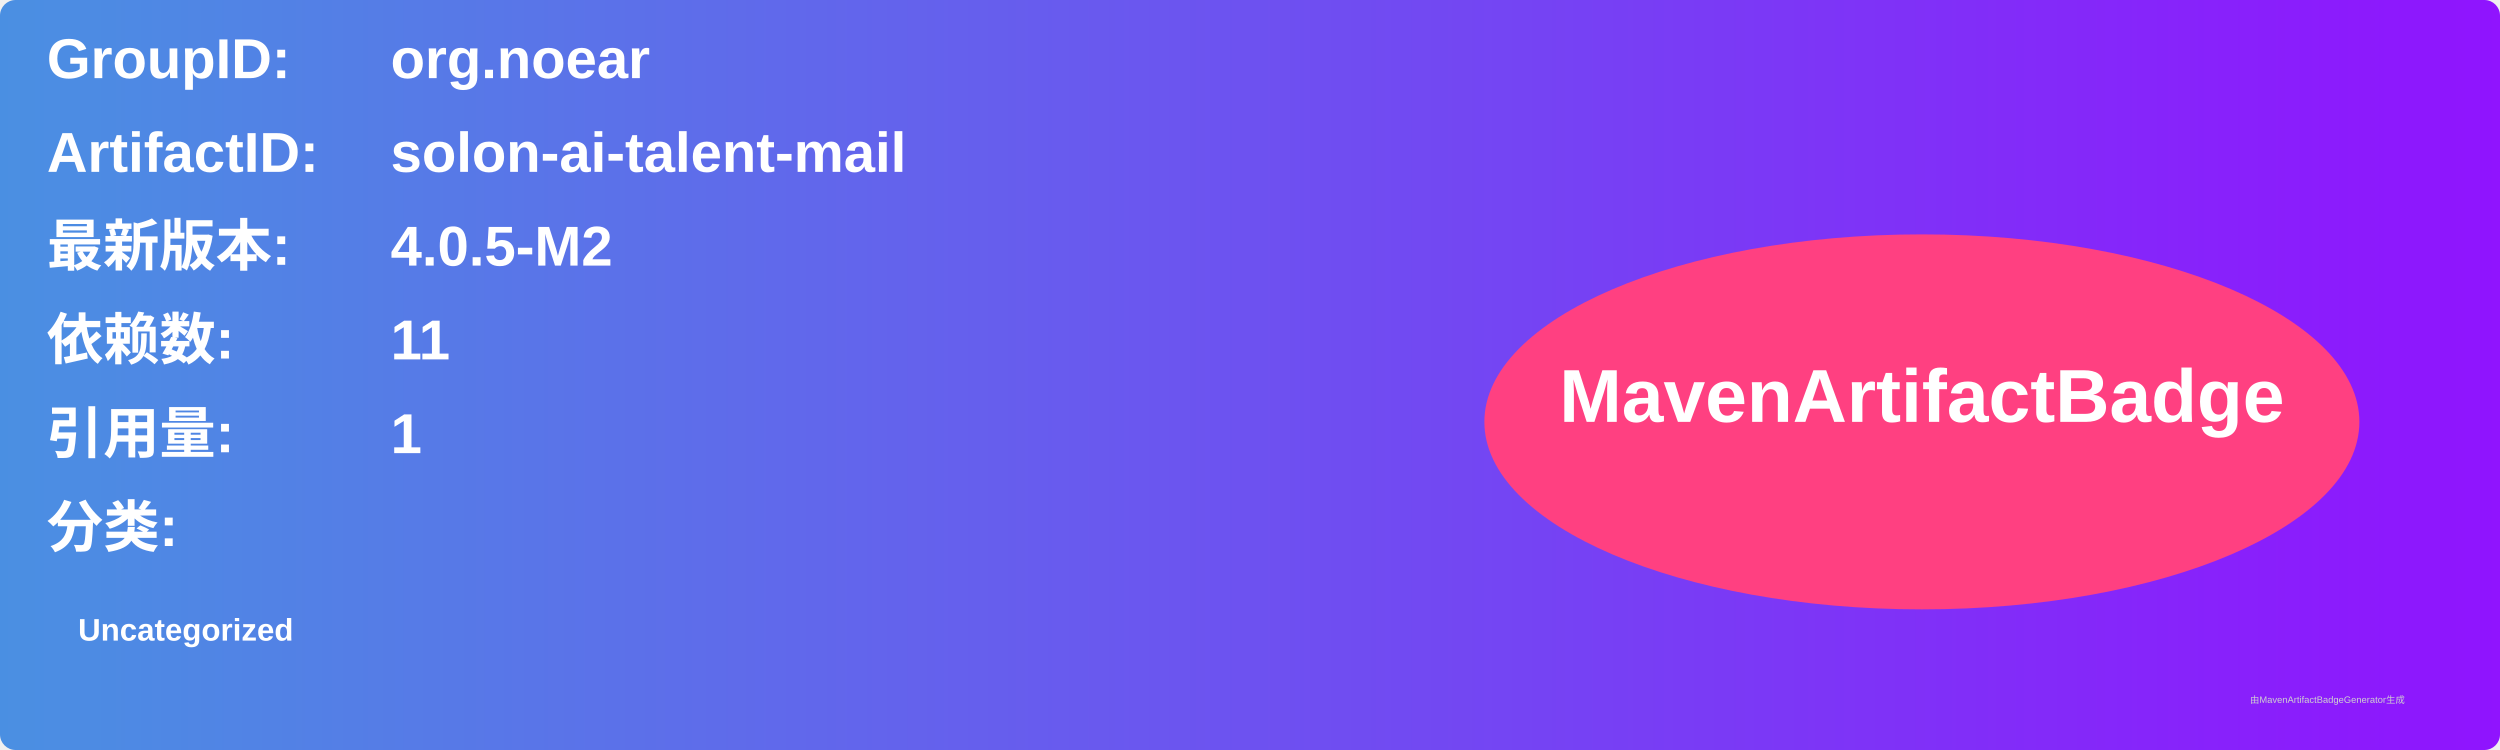
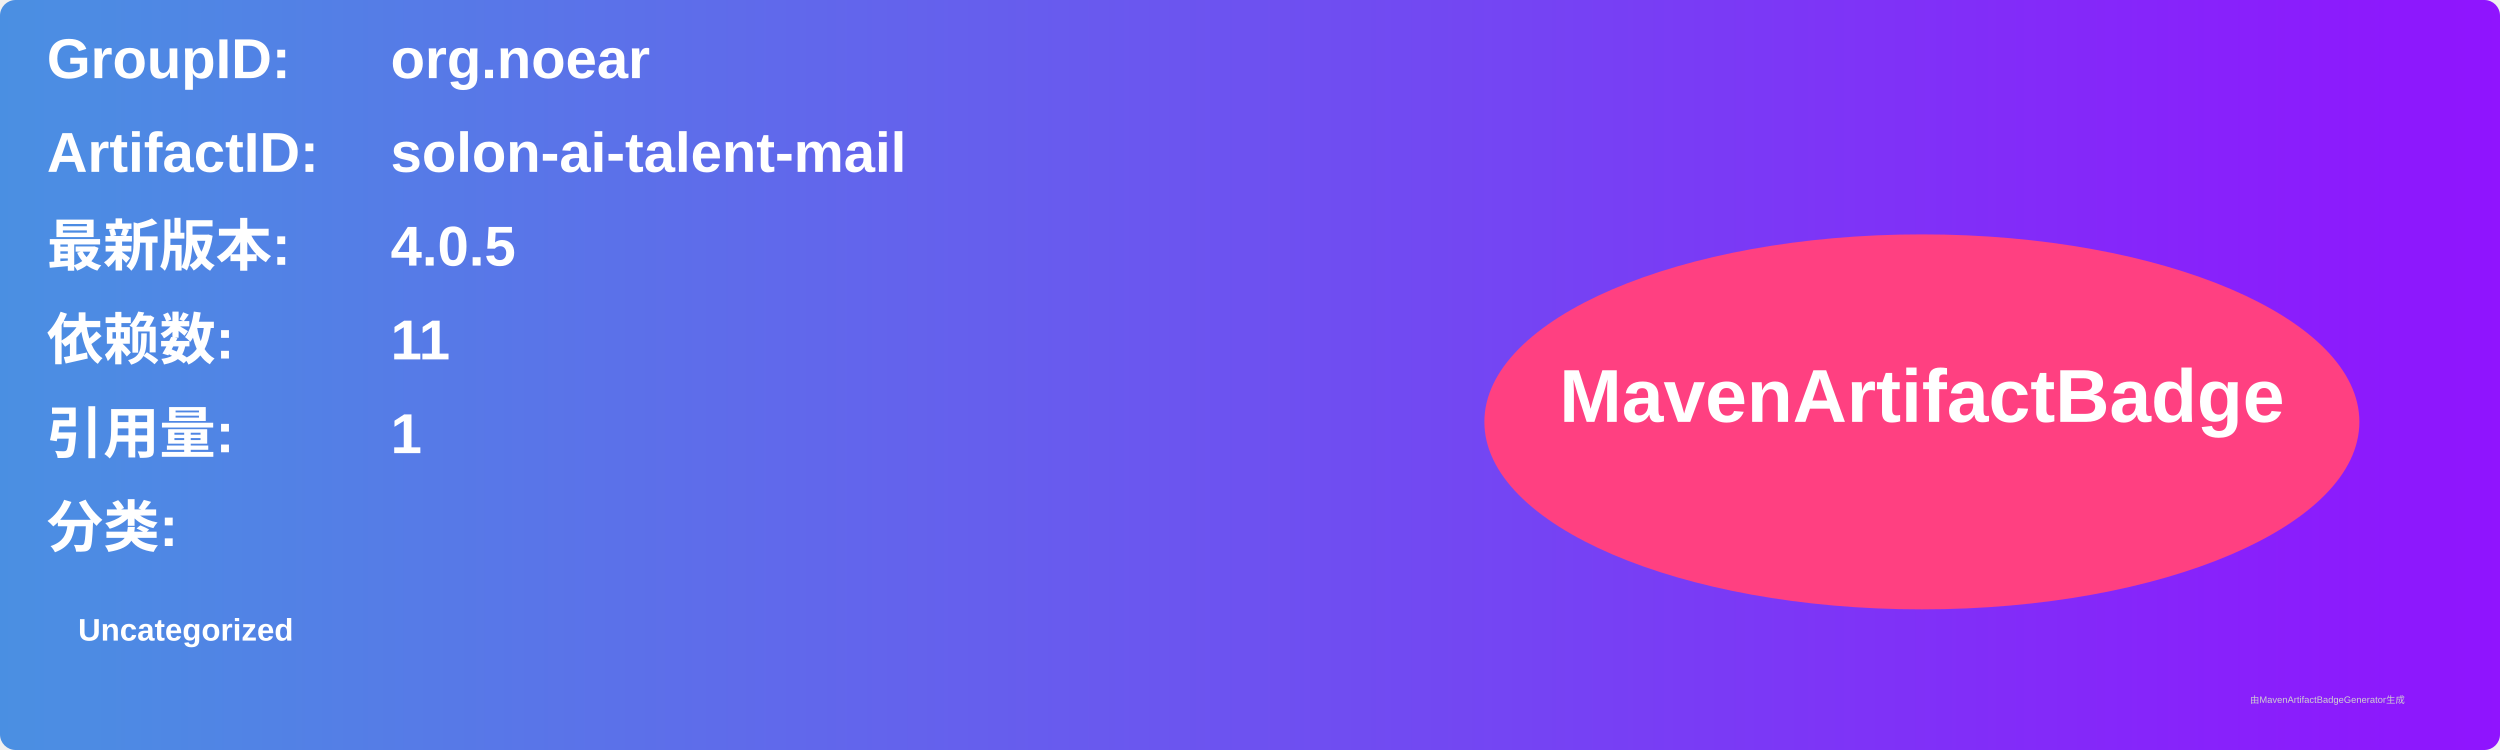
<svg xmlns="http://www.w3.org/2000/svg" width="800" height="240" viewBox="0 0 800 240">
  <linearGradient id="grad" x1="0%" y1="0%" x2="100%" y2="0%">
    <stop offset="0%" stop-color="#4a90e2" />
    <stop offset="100%" stop-color="#9013fe" />
  </linearGradient>
  <rect width="100%" height="100%" rx="5" ry="5" fill="url(#grad)" />
  <g transform="translate(15, 15)">
    <text x="0" y="10" font-family="Arial" font-size="18" fill="white" font-weight="bold" width="260">GroupID:</text>
    <text x="110" y="10" font-family="Arial" font-size="18" fill="white" font-weight="bold" width="460">org.noear</text>
    <text x="0" y="40" font-family="Arial" font-size="18" fill="white" font-weight="bold" width="260">ArtifactID:</text>
    <text x="110" y="40" font-family="Arial" font-size="18" fill="white" font-weight="bold" width="460">solon-ai-talent-mail</text>
    <text x="0" y="70" font-family="Arial" font-size="18" fill="white" font-weight="bold">最新版本:</text>
    <text x="110" y="70" font-family="Arial" font-size="18" fill="white" font-weight="bold">
-       <tspan font-weight="bold">4.0.5-M2</tspan>
+       <tspan font-weight="bold">4.0.5</tspan>
    </text>
    <text x="0" y="100" font-family="Arial" font-size="18" fill="white" font-weight="bold">依赖数: </text>
    <text x="110" y="100" font-family="Arial" font-size="18" fill="white">
      <tspan font-weight="bold">11</tspan>
    </text>
    <text x="0" y="130" font-family="Arial" font-size="18" fill="white" font-weight="bold">引用量: </text>
    <text x="110" y="130" font-family="Arial" font-size="18" fill="white">
      <tspan font-weight="bold">1</tspan>
    </text>
    <text x="0" y="160" font-family="Arial" font-size="18" fill="white" font-weight="bold">分类:</text>
    <text x="10" y="190" font-family="Arial" font-size="10" fill="white">
      <tspan font-weight="bold">Uncategorized</tspan>
    </text>
    <ellipse cx="600" cy="120" rx="140" ry="60" fill="#ff4081" />
    <text x="600" y="120" text-anchor="middle" font-family="Arial" font-size="24" fill="white" font-weight="bold">MavenArtifactBadge</text>
  </g>
  <text x="720" y="225" font-family="Arial" font-size="3" fill="#d0d0d0">由MavenArtifactBadgeGenerator生成</text>
</svg>
